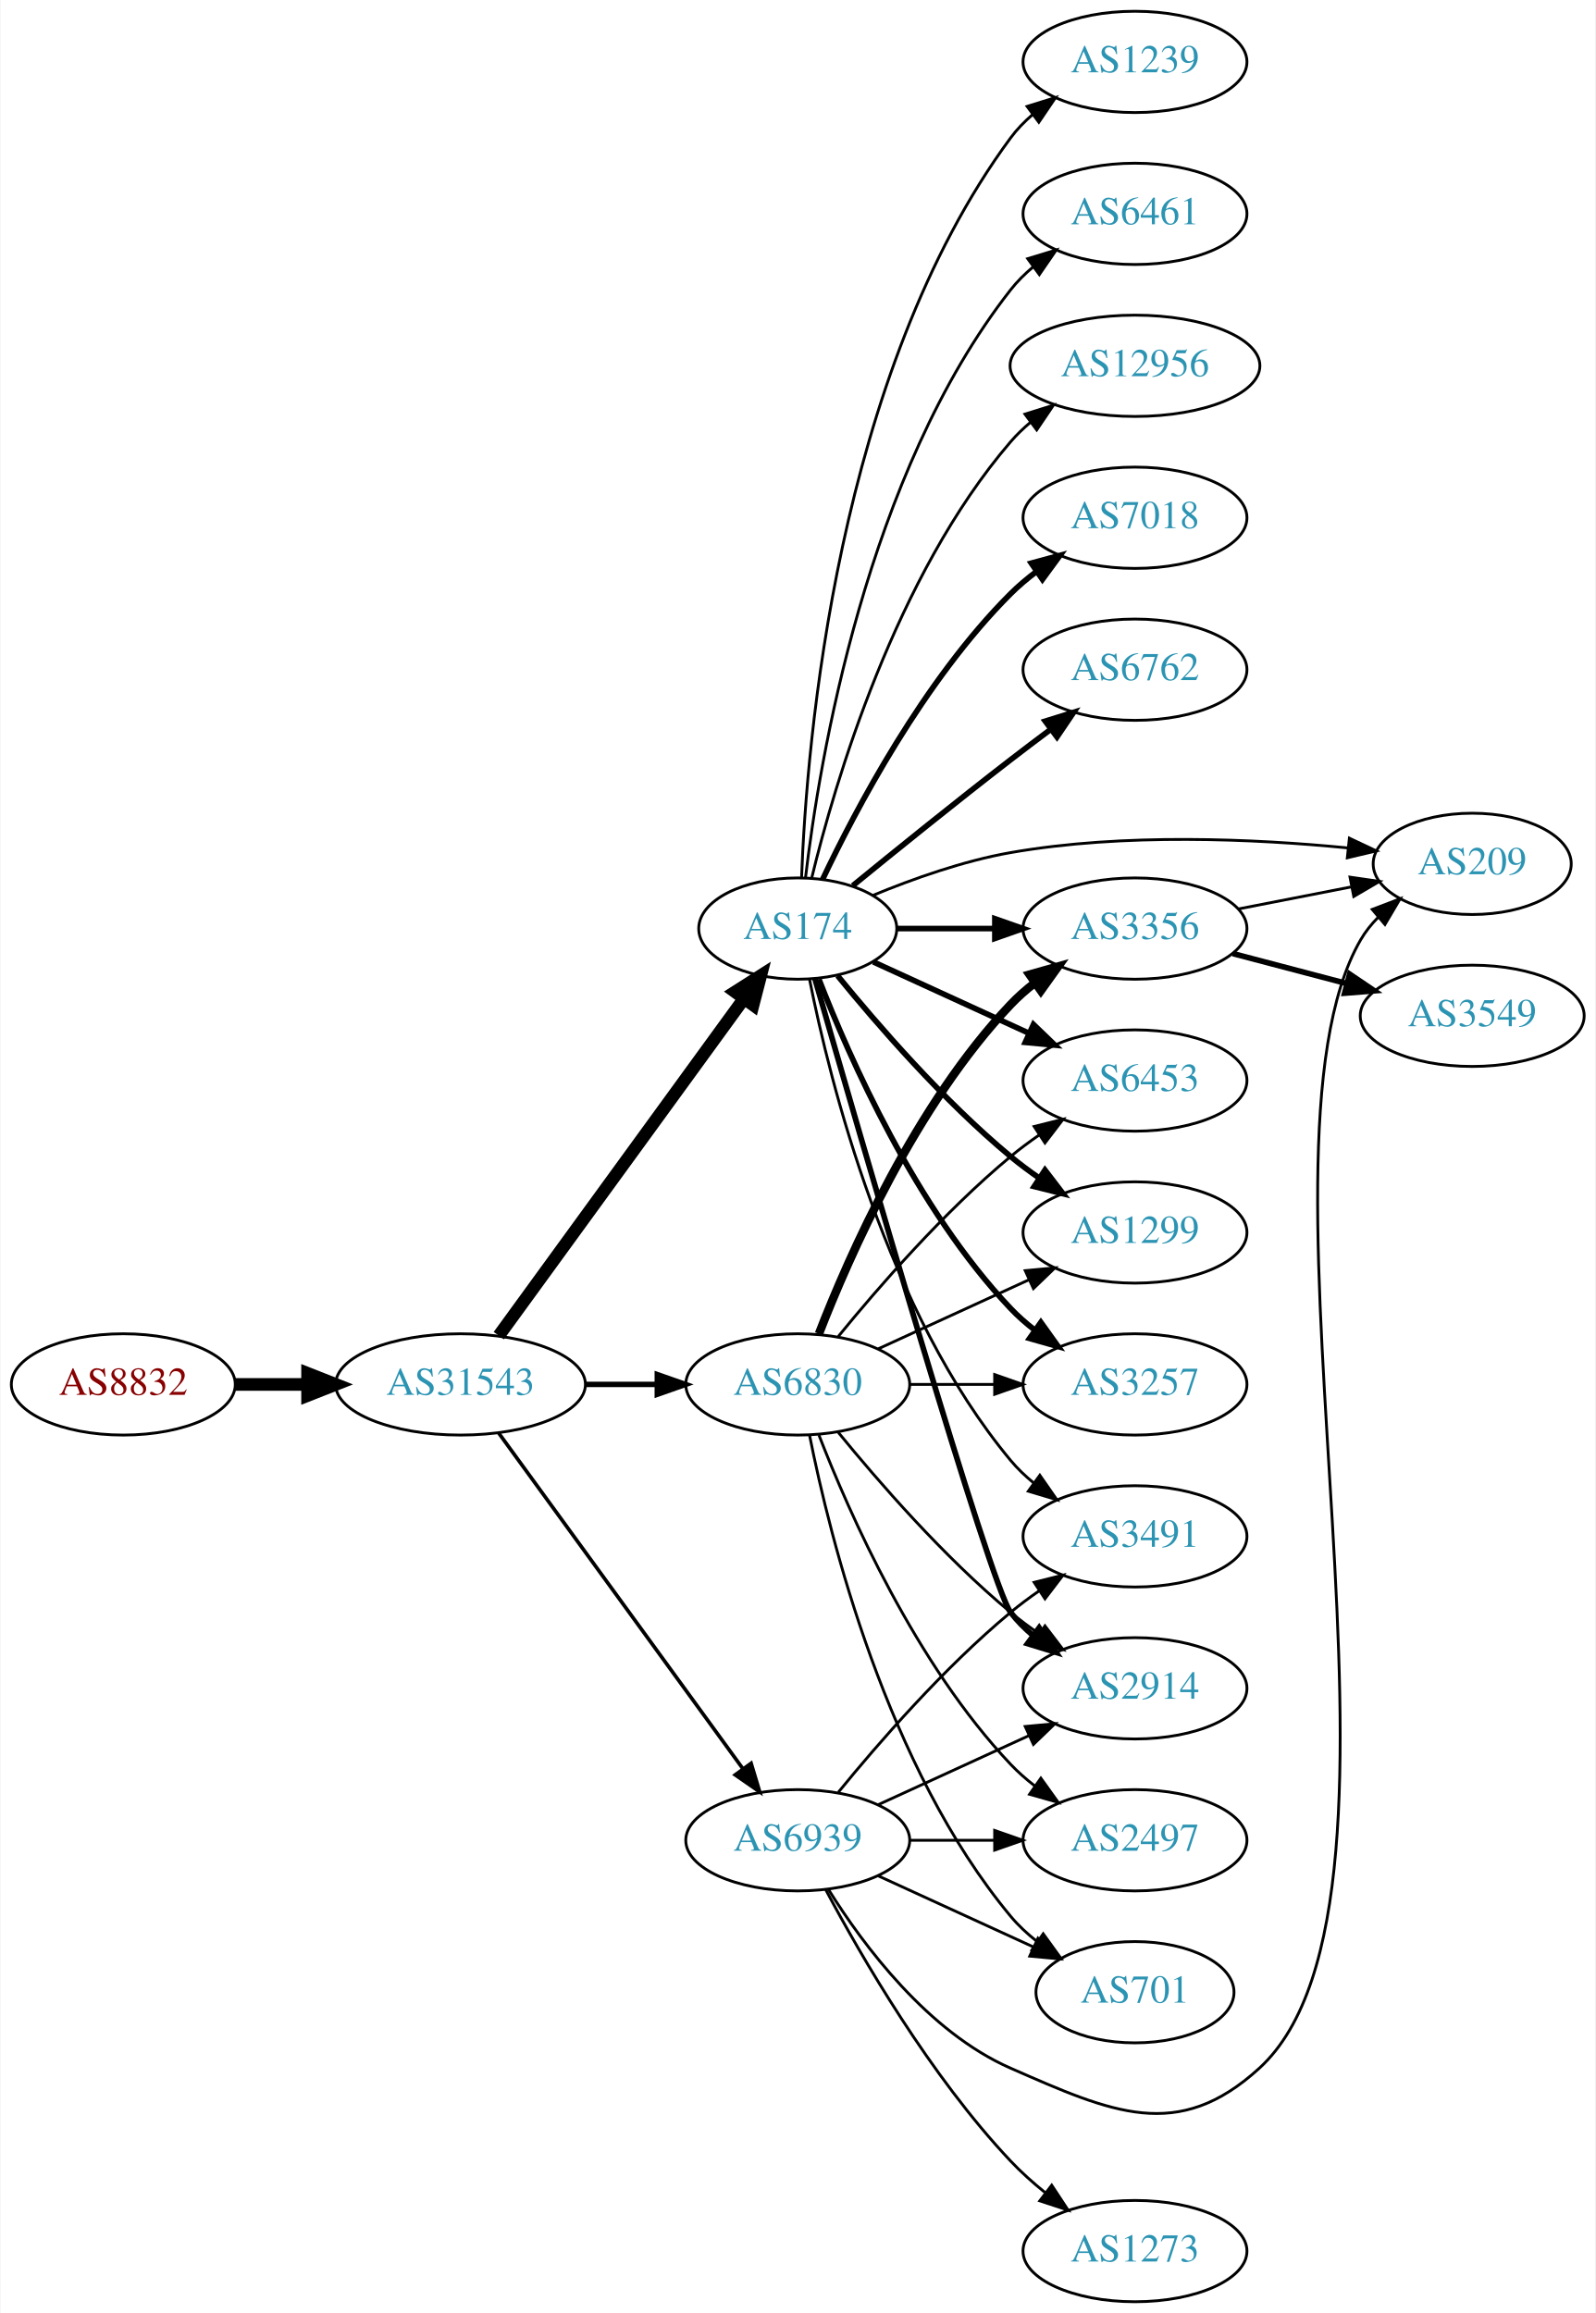
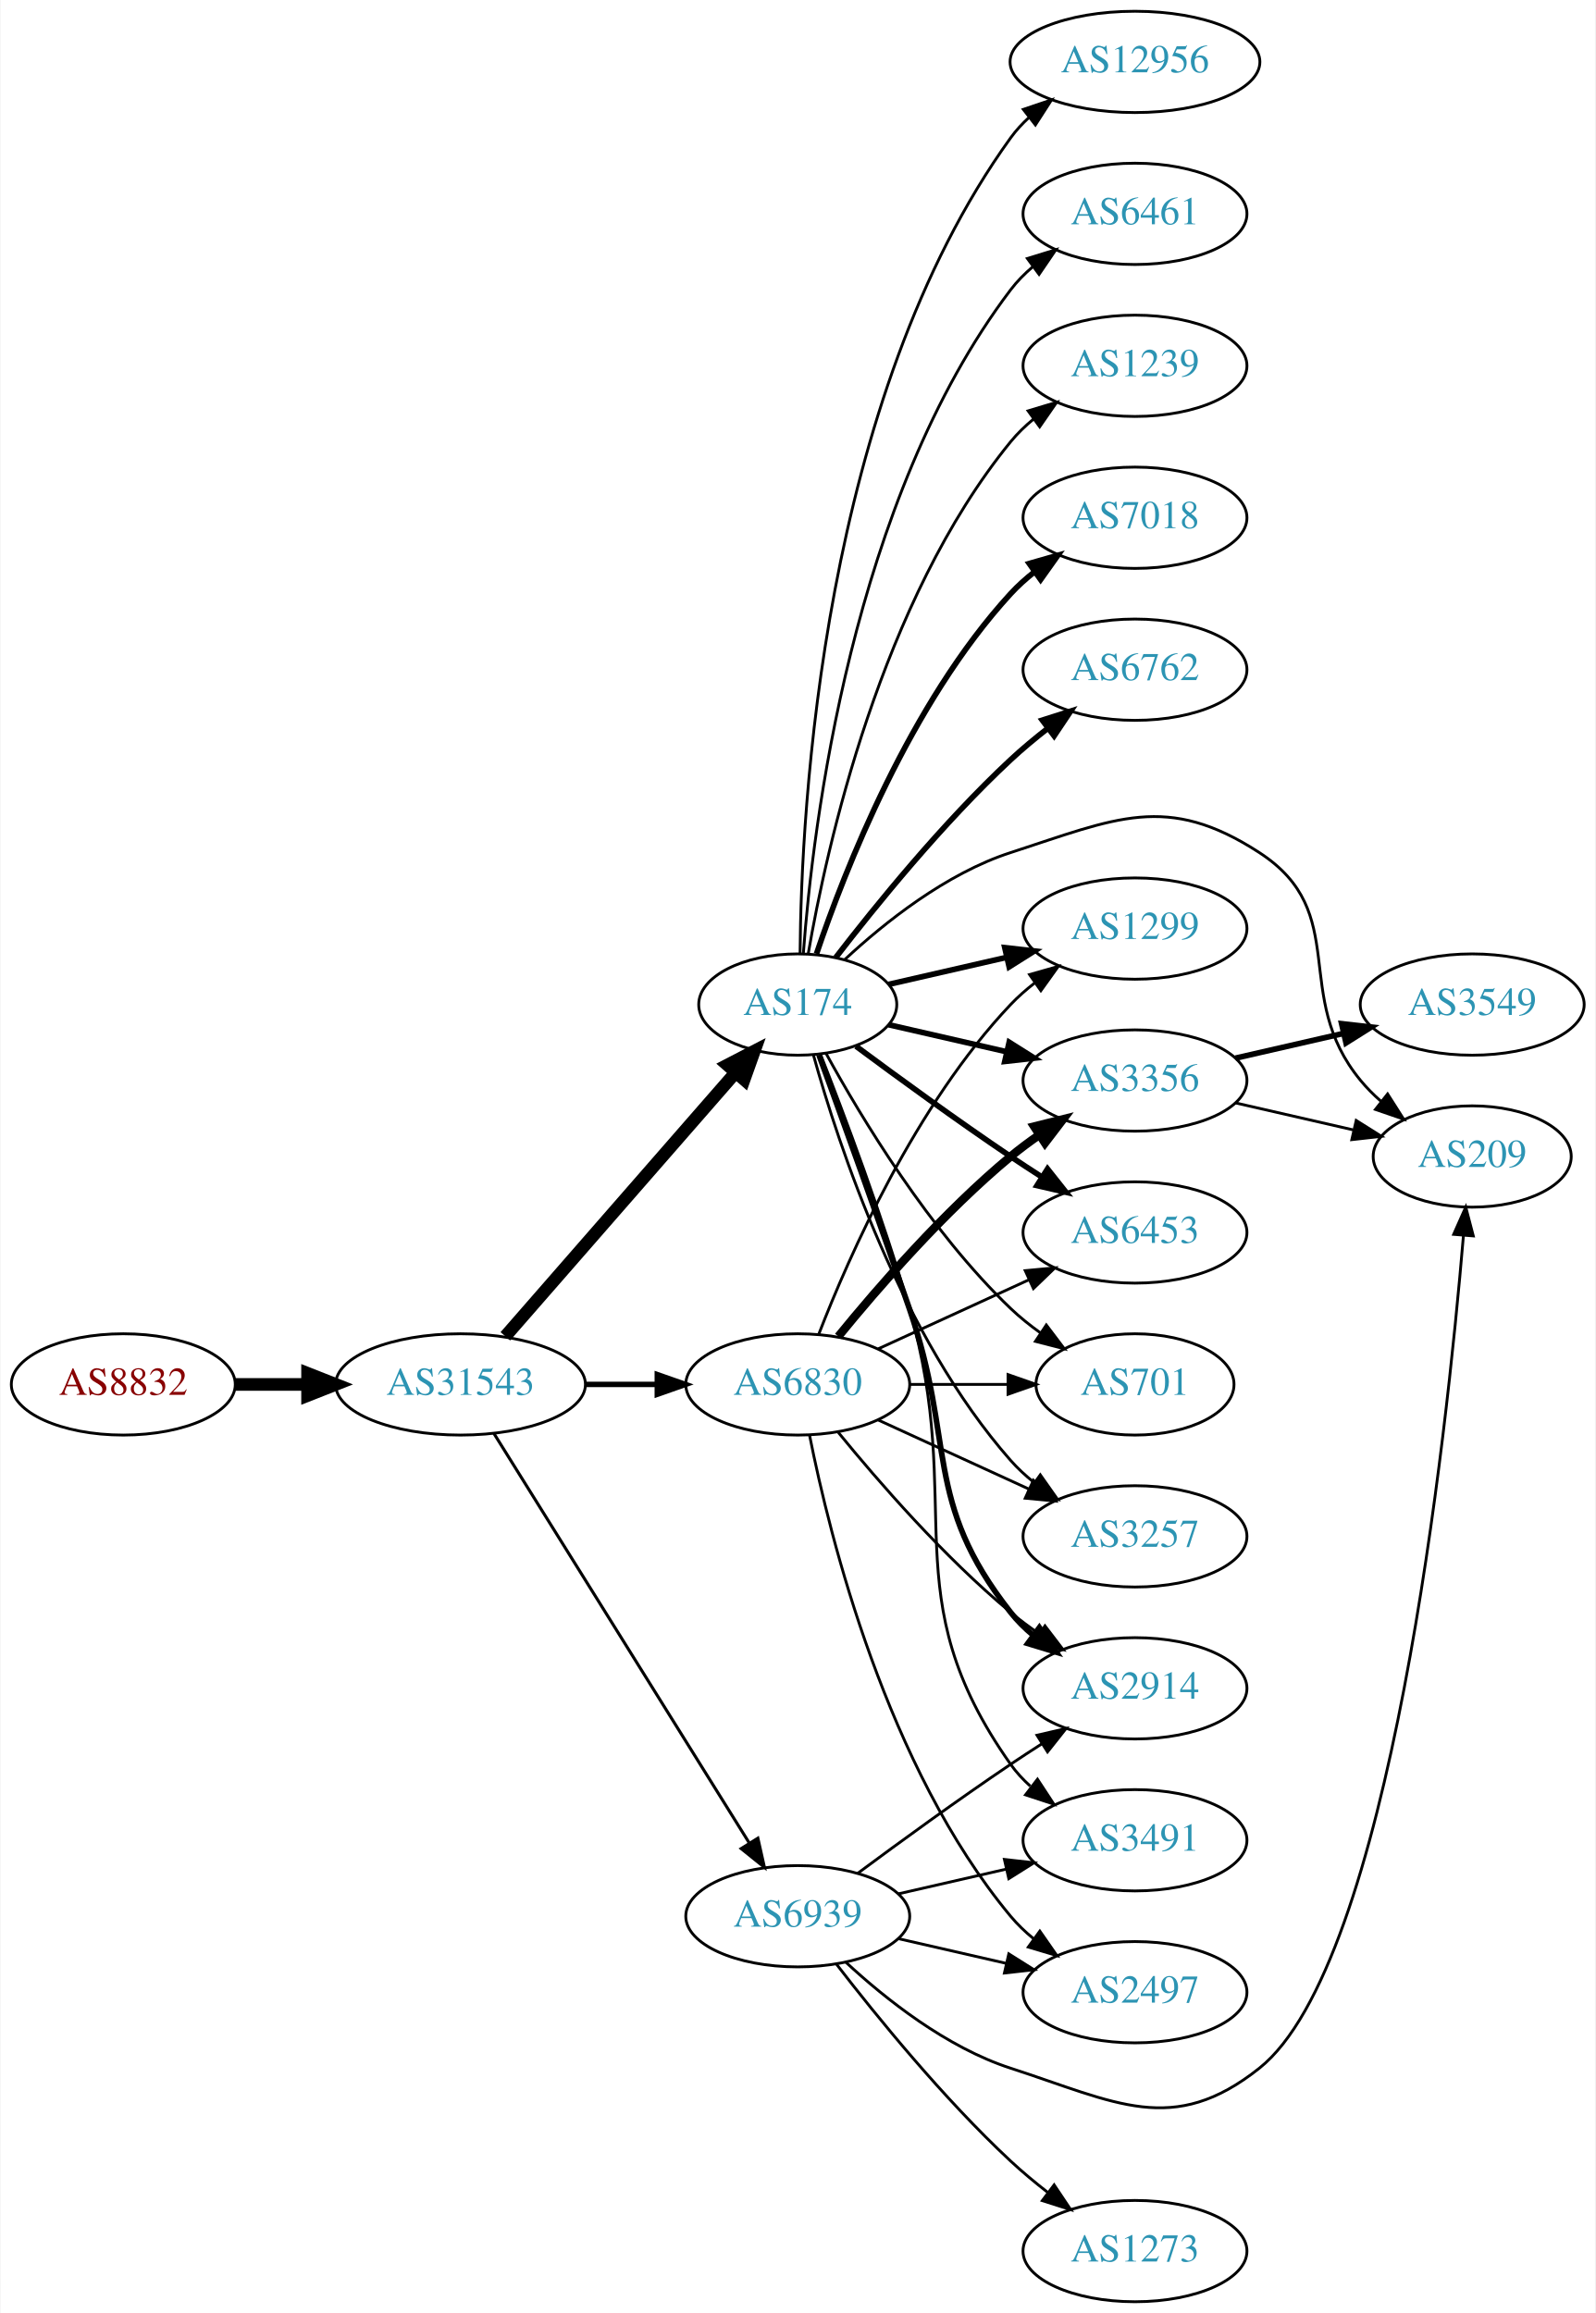
<svg xmlns="http://www.w3.org/2000/svg" xmlns:xlink="http://www.w3.org/1999/xlink" width="567pt" height="822pt" viewBox="0.00 0.00 566.66 822.00">
  <g id="graph0" class="graph" transform="scale(1 1) rotate(0) translate(4 818)">
    <polygon fill="white" stroke="none" points="-4,4 -4,-818 562.663,-818 562.663,4 -4,4" />
    <g id="node1" class="node">
      <g id="a_node1">
        <a xlink:href="/asn/8832" xlink:title="AS8832 ~ Netvoice Data Security GmbH [AT]">
          <ellipse fill="#ffffff" stroke="black" cx="39.647" cy="-326" rx="39.794" ry="18" />
          <text text-anchor="middle" x="39.647" y="-322.3" font-family="Times,serif" font-size="14.00" fill="#880000">AS8832</text>
        </a>
      </g>
    </g>
    <g id="node2" class="node">
      <g id="a_node2">
        <a xlink:href="/asn/31543" xlink:title="AS31543 ~ myNET gmbh [AT]">
          <ellipse fill="#ffffff" stroke="black" cx="159.489" cy="-326" rx="44.393" ry="18" />
          <text text-anchor="middle" x="159.489" y="-322.3" font-family="Times,serif" font-size="14.00" fill="#2c94b3">AS31543</text>
        </a>
      </g>
    </g>
    <g id="edge1" class="edge">
      <path fill="none" stroke="black" stroke-width="4.5" d="M79.559,-326C87.662,-326 96.337,-326 104.863,-326" />
      <polygon fill="black" stroke="black" stroke-width="4.5" points="105.141,-329.938 115.141,-326 105.141,-322.063 105.141,-329.938" />
    </g>
    <g id="node3" class="node">
      <g id="a_node3">
        <a xlink:href="/asn/174" xlink:title="AS174 ~ Cogent Communications [US]">
-           <ellipse fill="#ffffff" stroke="black" cx="279.332" cy="-488" rx="35.194" ry="18" />
-           <text text-anchor="middle" x="279.332" y="-484.3" font-family="Times,serif" font-size="14.00" fill="#2c94b3">AS174</text>
+           <ellipse fill="#ffffff" stroke="black" cx="279.332" cy="-461" rx="35.194" ry="18" />
+           <text text-anchor="middle" x="279.332" y="-457.3" font-family="Times,serif" font-size="14.00" fill="#2c94b3">AS174</text>
        </a>
      </g>
    </g>
    <g id="edge2" class="edge">
-       <path fill="none" stroke="black" stroke-width="4.5" d="M173.1,-343.337C194.03,-372.109 236.02,-429.834 260.151,-463.007" />
-       <polygon fill="black" stroke="black" stroke-width="4.5" points="257.097,-465.503 266.164,-471.273 263.466,-460.87 257.097,-465.503" />
+       <path fill="none" stroke="black" stroke-width="4.5" d="M175.414,-343.098C196.069,-366.76 233.482,-409.62 257.058,-436.629" />
+       <polygon fill="black" stroke="black" stroke-width="4.5" points="254.354,-439.519 263.897,-444.463 260.287,-434.34 254.354,-439.519" />
    </g>
    <g id="node4" class="node">
      <g id="a_node4">
        <a xlink:href="/asn/6830" xlink:title="AS6830 ~ LGI-UPC [AT]">
          <ellipse fill="#ffffff" stroke="black" cx="279.332" cy="-326" rx="39.794" ry="18" />
          <text text-anchor="middle" x="279.332" y="-322.3" font-family="Times,serif" font-size="14.00" fill="#2c94b3">AS6830</text>
        </a>
      </g>
    </g>
    <g id="edge3" class="edge">
      <path fill="none" stroke="black" stroke-width="1.929" d="M203.7,-326C212.013,-326 220.775,-326 229.258,-326" />
      <polygon fill="black" stroke="black" stroke-width="1.929" points="229.416,-329.5 239.416,-326 229.416,-322.5 229.416,-329.5" />
    </g>
    <g id="node5" class="node">
      <g id="a_node5">
        <a xlink:href="/asn/6939" xlink:title="AS6939 ~ Hurricane Electric LLC [US]">
-           <ellipse fill="#ffffff" stroke="black" cx="279.332" cy="-164" rx="39.794" ry="18" />
-           <text text-anchor="middle" x="279.332" y="-160.3" font-family="Times,serif" font-size="14.00" fill="#2c94b3">AS6939</text>
+           <ellipse fill="#ffffff" stroke="black" cx="279.332" cy="-137" rx="39.794" ry="18" />
+           <text text-anchor="middle" x="279.332" y="-133.3" font-family="Times,serif" font-size="14.00" fill="#2c94b3">AS6939</text>
        </a>
      </g>
    </g>
    <g id="edge4" class="edge">
-       <path fill="none" stroke="black" stroke-width="1.286" d="M173.1,-308.663C193.921,-280.04 235.583,-222.767 259.772,-189.514" />
-       <polygon fill="black" stroke="black" stroke-width="1.286" points="262.759,-191.358 265.811,-181.212 257.098,-187.24 262.759,-191.358" />
+       <path fill="none" stroke="black" stroke-width="1.071" d="M171.364,-308.558C192.147,-275.225 237.608,-202.314 262.037,-163.134" />
+       <polygon fill="black" stroke="black" stroke-width="1.071" points="265.162,-164.737 267.483,-154.4 259.222,-161.034 265.162,-164.737" />
    </g>
    <g id="node6" class="node">
      <g id="a_node6">
        <a xlink:href="/asn/6762" xlink:title="AS6762 ~ TELECOM ITALIA SPARKLE S.p.A. [IT]">
          <ellipse fill="#ffffff" stroke="black" cx="399.174" cy="-580" rx="39.794" ry="18" />
          <text text-anchor="middle" x="399.174" y="-576.3" font-family="Times,serif" font-size="14.00" fill="#2c94b3">AS6762</text>
        </a>
      </g>
    </g>
    <g id="edge5" class="edge">
-       <path fill="none" stroke="black" stroke-width="2" d="M298.882,-503.247C313.888,-515.499 335.629,-533.066 354.978,-548 359.503,-551.493 364.336,-555.146 369.07,-558.683" />
-       <polygon fill="black" stroke="black" stroke-width="2" points="367.281,-561.714 377.396,-564.864 371.453,-556.093 367.281,-561.714" />
+       <path fill="none" stroke="black" stroke-width="2" d="M292.811,-477.682C306.881,-495.951 330.943,-525.625 354.978,-548 359.077,-551.816 363.627,-555.6 368.192,-559.159" />
+       <polygon fill="black" stroke="black" stroke-width="2" points="366.235,-562.066 376.331,-565.279 370.442,-556.472 366.235,-562.066" />
    </g>
    <g id="node7" class="node">
      <g id="a_node7">
-         <a xlink:href="/asn/3491" xlink:title="AS3491 ~ PCCW Global, Inc. [US]">
-           <ellipse fill="#ffffff" stroke="black" cx="399.174" cy="-272" rx="39.794" ry="18" />
-           <text text-anchor="middle" x="399.174" y="-268.3" font-family="Times,serif" font-size="14.00" fill="#2c94b3">AS3491</text>
+         <a xlink:href="/asn/12956" xlink:title="AS12956 ~ TELXIUS [ES]">
+           <ellipse fill="#ffffff" stroke="black" cx="399.174" cy="-796" rx="44.393" ry="18" />
+           <text text-anchor="middle" x="399.174" y="-792.3" font-family="Times,serif" font-size="14.00" fill="#2c94b3">AS12956</text>
        </a>
      </g>
    </g>
    <g id="edge6" class="edge">
-       <path fill="none" stroke="black" d="M283.53,-469.927C290.694,-433.859 310.968,-351.875 354.978,-299 357.383,-296.111 360.179,-293.437 363.172,-290.987" />
-       <polygon fill="black" stroke="black" points="365.361,-293.723 371.415,-285.027 361.26,-288.05 365.361,-293.723" />
+       <path fill="none" stroke="black" d="M280.156,-479.267C280.556,-530.169 287.861,-675.966 354.978,-769 356.893,-771.654 359.156,-774.104 361.627,-776.355" />
+       <polygon fill="black" stroke="black" points="359.487,-779.124 369.525,-782.511 363.79,-773.603 359.487,-779.124" />
    </g>
    <g id="node8" class="node">
      <g id="a_node8">
-         <a xlink:href="/asn/1239" xlink:title="AS1239 ~ Sprint [US]">
-           <ellipse fill="#ffffff" stroke="black" cx="399.174" cy="-796" rx="39.794" ry="18" />
-           <text text-anchor="middle" x="399.174" y="-792.3" font-family="Times,serif" font-size="14.00" fill="#2c94b3">AS1239</text>
+         <a xlink:href="/asn/3257" xlink:title="AS3257 ~ GTT [DE]">
+           <ellipse fill="#ffffff" stroke="black" cx="399.174" cy="-272" rx="39.794" ry="18" />
+           <text text-anchor="middle" x="399.174" y="-268.3" font-family="Times,serif" font-size="14.00" fill="#2c94b3">AS3257</text>
        </a>
      </g>
    </g>
    <g id="edge7" class="edge">
-       <path fill="none" stroke="black" d="M280.681,-506.049C282.468,-553.732 293.073,-685.14 354.978,-769 357.21,-772.024 359.892,-774.788 362.812,-777.295" />
-       <polygon fill="black" stroke="black" points="360.838,-780.188 370.955,-783.333 365.007,-774.565 360.838,-780.188" />
+       <path fill="none" stroke="black" d="M284.904,-443.054C293.81,-411.005 316.094,-343.158 354.978,-299 357.462,-296.179 360.312,-293.551 363.337,-291.129" />
+       <polygon fill="black" stroke="black" points="365.523,-293.869 371.627,-285.209 361.455,-288.172 365.523,-293.869" />
    </g>
    <g id="node9" class="node">
      <g id="a_node9">
-         <a xlink:href="/asn/6453" xlink:title="AS6453 ~ TATA COMMUNICATIONS (AMERICA) INC [US]">
-           <ellipse fill="#ffffff" stroke="black" cx="399.174" cy="-434" rx="39.794" ry="18" />
-           <text text-anchor="middle" x="399.174" y="-430.3" font-family="Times,serif" font-size="14.00" fill="#2c94b3">AS6453</text>
+         <a xlink:href="/asn/1299" xlink:title="AS1299 ~ Telia Carrier [EU]">
+           <ellipse fill="#ffffff" stroke="black" cx="399.174" cy="-488" rx="39.794" ry="18" />
+           <text text-anchor="middle" x="399.174" y="-484.3" font-family="Times,serif" font-size="14.00" fill="#2c94b3">AS1299</text>
        </a>
      </g>
    </g>
    <g id="edge8" class="edge">
-       <path fill="none" stroke="black" stroke-width="2" d="M306.193,-476.149C322.313,-468.762 343.316,-459.138 361.181,-450.952" />
-       <polygon fill="black" stroke="black" stroke-width="2" points="363.099,-453.923 370.732,-446.575 360.183,-447.559 363.099,-453.923" />
+       <path fill="none" stroke="black" stroke-width="2" d="M311.602,-468.165C324.441,-471.106 339.546,-474.567 353.513,-477.767" />
+       <polygon fill="black" stroke="black" stroke-width="2" points="352.905,-481.219 363.434,-480.04 354.468,-474.395 352.905,-481.219" />
    </g>
    <g id="node10" class="node">
      <g id="a_node10">
+         <a xlink:href="/asn/6453" xlink:title="AS6453 ~ TATA COMMUNICATIONS (AMERICA) INC [US]">
+           <ellipse fill="#ffffff" stroke="black" cx="399.174" cy="-380" rx="39.794" ry="18" />
+           <text text-anchor="middle" x="399.174" y="-376.3" font-family="Times,serif" font-size="14.00" fill="#2c94b3">AS6453</text>
+         </a>
+       </g>
+     </g>
+     <g id="edge9" class="edge">
+       <path fill="none" stroke="black" stroke-width="2" d="M300.033,-446.19C314.935,-435.125 336.003,-419.772 354.978,-407 358.527,-404.611 362.277,-402.161 366.026,-399.758" />
+       <polygon fill="black" stroke="black" stroke-width="2" points="368.094,-402.591 374.674,-394.288 364.352,-396.675 368.094,-402.591" />
+     </g>
+     <g id="node11" class="node">
+       <g id="a_node11">
+         <a xlink:href="/asn/3356" xlink:title="AS3356 ~ Level 3 Parent, LLC [US]">
+           <ellipse fill="#ffffff" stroke="black" cx="399.174" cy="-434" rx="39.794" ry="18" />
+           <text text-anchor="middle" x="399.174" y="-430.3" font-family="Times,serif" font-size="14.00" fill="#2c94b3">AS3356</text>
+         </a>
+       </g>
+     </g>
+     <g id="edge10" class="edge">
+       <path fill="none" stroke="black" stroke-width="2" d="M311.602,-453.835C324.441,-450.894 339.546,-447.433 353.513,-444.233" />
+       <polygon fill="black" stroke="black" stroke-width="2" points="354.468,-447.605 363.434,-441.96 352.905,-440.781 354.468,-447.605" />
+     </g>
+     <g id="node12" class="node">
+       <g id="a_node12">
        <a xlink:href="/asn/6461" xlink:title="AS6461 ~ Zayo Bandwidth [US]">
          <ellipse fill="#ffffff" stroke="black" cx="399.174" cy="-742" rx="39.794" ry="18" />
          <text text-anchor="middle" x="399.174" y="-738.3" font-family="Times,serif" font-size="14.00" fill="#2c94b3">AS6461</text>
        </a>
      </g>
    </g>
-     <g id="edge9" class="edge">
-       <path fill="none" stroke="black" d="M282.099,-506.152C286.937,-547.374 303.656,-649.541 354.978,-715 357.297,-717.958 360.037,-720.678 362.993,-723.157" />
-       <polygon fill="black" stroke="black" points="361.051,-726.073 371.187,-729.157 365.186,-720.425 361.051,-726.073" />
-     </g>
-     <g id="node11" class="node">
-       <g id="a_node11">
-         <a xlink:href="/asn/12956" xlink:title="AS12956 ~ TELXIUS [ES]">
-           <ellipse fill="#ffffff" stroke="black" cx="399.174" cy="-688" rx="44.393" ry="18" />
-           <text text-anchor="middle" x="399.174" y="-684.3" font-family="Times,serif" font-size="14.00" fill="#2c94b3">AS12956</text>
-         </a>
-       </g>
-     </g>
-     <g id="edge10" class="edge">
-       <path fill="none" stroke="black" d="M284.257,-505.836C292.414,-539.485 313.944,-613.236 354.978,-661 357.11,-663.482 359.529,-665.811 362.106,-667.978" />
-       <polygon fill="black" stroke="black" points="360.074,-670.829 370.186,-673.991 364.253,-665.213 360.074,-670.829" />
-     </g>
-     <g id="node12" class="node">
-       <g id="a_node12">
-         <a xlink:href="/asn/3356" xlink:title="AS3356 ~ Level 3 Parent, LLC [US]">
-           <ellipse fill="#ffffff" stroke="black" cx="399.174" cy="-488" rx="39.794" ry="18" />
-           <text text-anchor="middle" x="399.174" y="-484.3" font-family="Times,serif" font-size="14.00" fill="#2c94b3">AS3356</text>
-         </a>
-       </g>
-     </g>
    <g id="edge11" class="edge">
-       <path fill="none" stroke="black" stroke-width="2" d="M314.733,-488C325.557,-488 337.725,-488 349.352,-488" />
-       <polygon fill="black" stroke="black" stroke-width="2" points="349.383,-491.5 359.383,-488 349.383,-484.5 349.383,-491.5" />
+       <path fill="none" stroke="black" d="M281.33,-479.264C284.623,-523.934 298.448,-640.483 354.978,-715 357.25,-717.994 359.958,-720.739 362.894,-723.234" />
+       <polygon fill="black" stroke="black" points="360.934,-726.137 371.06,-729.255 365.089,-720.503 360.934,-726.137" />
    </g>
    <g id="node13" class="node">
      <g id="a_node13">
-         <a xlink:href="/asn/3257" xlink:title="AS3257 ~ GTT [DE]">
-           <ellipse fill="#ffffff" stroke="black" cx="399.174" cy="-326" rx="39.794" ry="18" />
-           <text text-anchor="middle" x="399.174" y="-322.3" font-family="Times,serif" font-size="14.00" fill="#2c94b3">AS3257</text>
+         <a xlink:href="/asn/1239" xlink:title="AS1239 ~ Sprint [US]">
+           <ellipse fill="#ffffff" stroke="black" cx="399.174" cy="-688" rx="39.794" ry="18" />
+           <text text-anchor="middle" x="399.174" y="-684.3" font-family="Times,serif" font-size="14.00" fill="#2c94b3">AS1239</text>
        </a>
      </g>
    </g>
    <g id="edge12" class="edge">
-       <path fill="none" stroke="black" stroke-width="2" d="M286.855,-470.006C297.605,-442.272 321.262,-388.571 354.978,-353 357.564,-350.272 360.481,-347.706 363.55,-345.323" />
-       <polygon fill="black" stroke="black" stroke-width="2" points="365.728,-348.07 371.898,-339.457 361.704,-342.342 365.728,-348.07" />
+       <path fill="none" stroke="black" d="M283.041,-478.961C289.49,-516.495 308.803,-604.444 354.978,-661 357.355,-663.911 360.133,-666.6 363.114,-669.06" />
+       <polygon fill="black" stroke="black" points="361.193,-671.991 371.341,-675.033 365.305,-666.326 361.193,-671.991" />
    </g>
    <g id="node14" class="node">
      <g id="a_node14">
+         <a xlink:href="/asn/2914" xlink:title="AS2914 ~ NTT America, Inc. [US]">
+           <ellipse fill="#ffffff" stroke="black" cx="399.174" cy="-218" rx="39.794" ry="18" />
+           <text text-anchor="middle" x="399.174" y="-214.3" font-family="Times,serif" font-size="14.00" fill="#2c94b3">AS2914</text>
+         </a>
+       </g>
+     </g>
+     <g id="edge13" class="edge">
+       <path fill="none" stroke="black" stroke-width="2" d="M286.88,-443.079C294.665,-421.688 307.987,-384.81 318.978,-353 335.502,-305.178 323.679,-284.754 354.978,-245 357.303,-242.047 360.047,-239.33 363.006,-236.853" />
+       <polygon fill="black" stroke="black" stroke-width="2" points="365.199,-239.585 371.203,-230.855 361.065,-233.936 365.199,-239.585" />
+     </g>
+     <g id="node15" class="node">
+       <g id="a_node15">
        <a xlink:href="/asn/7018" xlink:title="AS7018 ~ AT&amp;T Services, Inc. [US]">
          <ellipse fill="#ffffff" stroke="black" cx="399.174" cy="-634" rx="39.794" ry="18" />
          <text text-anchor="middle" x="399.174" y="-630.3" font-family="Times,serif" font-size="14.00" fill="#2c94b3">AS7018</text>
        </a>
      </g>
    </g>
-     <g id="edge13" class="edge">
-       <path fill="none" stroke="black" stroke-width="2" d="M288.144,-505.45C299.899,-530.266 324.085,-576.156 354.978,-607 357.785,-609.802 360.933,-612.451 364.218,-614.914" />
-       <polygon fill="black" stroke="black" stroke-width="2" points="362.323,-617.859 372.547,-620.637 366.287,-612.089 362.323,-617.859" />
-     </g>
-     <g id="node15" class="node">
-       <g id="a_node15">
-         <a xlink:href="/asn/1299" xlink:title="AS1299 ~ Telia Carrier [EU]">
-           <ellipse fill="#ffffff" stroke="black" cx="399.174" cy="-380" rx="39.794" ry="18" />
-           <text text-anchor="middle" x="399.174" y="-376.3" font-family="Times,serif" font-size="14.00" fill="#2c94b3">AS1299</text>
-         </a>
-       </g>
-     </g>
    <g id="edge14" class="edge">
-       <path fill="none" stroke="black" stroke-width="2" d="M293.489,-471.257C307.574,-453.961 331.133,-426.777 354.978,-407 358.194,-404.332 361.695,-401.73 365.265,-399.259" />
-       <polygon fill="black" stroke="black" stroke-width="2" points="367.189,-402.183 373.622,-393.764 363.343,-396.334 367.189,-402.183" />
+       <path fill="none" stroke="black" stroke-width="2" d="M285.993,-479.027C295.996,-508.59 319.181,-567.983 354.978,-607 357.519,-609.77 360.407,-612.364 363.456,-614.764" />
+       <polygon fill="black" stroke="black" stroke-width="2" points="361.594,-617.734 371.779,-620.654 365.638,-612.021 361.594,-617.734" />
    </g>
    <g id="node16" class="node">
      <g id="a_node16">
-         <a xlink:href="/asn/2914" xlink:title="AS2914 ~ NTT America, Inc. [US]">
-           <ellipse fill="#ffffff" stroke="black" cx="399.174" cy="-218" rx="39.794" ry="18" />
-           <text text-anchor="middle" x="399.174" y="-214.3" font-family="Times,serif" font-size="14.00" fill="#2c94b3">AS2914</text>
+         <a xlink:href="/asn/3491" xlink:title="AS3491 ~ PCCW Global, Inc. [US]">
+           <ellipse fill="#ffffff" stroke="black" cx="399.174" cy="-164" rx="39.794" ry="18" />
+           <text text-anchor="middle" x="399.174" y="-160.3" font-family="Times,serif" font-size="14.00" fill="#2c94b3">AS3491</text>
        </a>
      </g>
    </g>
    <g id="edge15" class="edge">
-       <path fill="none" stroke="black" stroke-width="2" d="M285.446,-470.141C301.117,-415.593 347.836,-254.296 354.978,-245 357.268,-242.019 359.988,-239.284 362.932,-236.795" />
-       <polygon fill="black" stroke="black" stroke-width="2" points="365.126,-239.527 371.109,-230.782 360.979,-233.887 365.126,-239.527" />
+       <path fill="none" stroke="black" d="M287.453,-443.261C295.789,-422.044 309.64,-385.334 318.978,-353 339.443,-282.14 312.399,-251.225 354.978,-191 356.969,-188.184 359.356,-185.599 361.972,-183.24" />
+       <polygon fill="black" stroke="black" points="364.525,-185.694 370.34,-176.838 360.271,-180.135 364.525,-185.694" />
    </g>
    <g id="node17" class="node">
      <g id="a_node17">
        <a xlink:href="/asn/209" xlink:title="AS209 ~ CenturyLink Communications, LLC [US]">
-           <ellipse fill="#ffffff" stroke="black" cx="519.017" cy="-511" rx="35.194" ry="18" />
-           <text text-anchor="middle" x="519.017" y="-507.3" font-family="Times,serif" font-size="14.00" fill="#2c94b3">AS209</text>
+           <ellipse fill="#ffffff" stroke="black" cx="519.017" cy="-407" rx="35.194" ry="18" />
+           <text text-anchor="middle" x="519.017" y="-403.3" font-family="Times,serif" font-size="14.00" fill="#2c94b3">AS209</text>
        </a>
      </g>
    </g>
    <g id="edge16" class="edge">
-       <path fill="none" stroke="black" d="M305.978,-499.779C320.107,-505.623 338.146,-512.049 354.978,-515 395.116,-522.036 441.655,-519.896 474.711,-516.674" />
-       <polygon fill="black" stroke="black" points="475.364,-520.125 484.944,-515.601 474.633,-513.163 475.364,-520.125" />
+       <path fill="none" stroke="black" d="M296.107,-477.046C310.158,-490.11 332,-507.56 354.978,-515 392.353,-527.101 410.43,-536.407 443.37,-515 476.403,-493.533 454.306,-464.394 479.37,-434 481.505,-431.411 483.948,-428.959 486.544,-426.666" />
+       <polygon fill="black" stroke="black" points="488.952,-429.225 494.643,-420.288 484.622,-423.725 488.952,-429.225" />
+     </g>
+     <g id="node18" class="node">
+       <g id="a_node18">
+         <a xlink:href="/asn/701" xlink:title="AS701 ~ UUNET [US]">
+           <ellipse fill="#ffffff" stroke="black" cx="399.174" cy="-326" rx="35.194" ry="18" />
+           <text text-anchor="middle" x="399.174" y="-322.3" font-family="Times,serif" font-size="14.00" fill="#2c94b3">AS701</text>
+         </a>
+       </g>
+     </g>
+     <g id="edge17" class="edge">
+       <path fill="none" stroke="black" d="M289.358,-443.679C301.841,-420.9 326.13,-380.547 354.978,-353 358.232,-349.893 361.899,-346.954 365.685,-344.24" />
+       <polygon fill="black" stroke="black" points="367.663,-347.128 374.054,-338.678 363.788,-341.299 367.663,-347.128" />
+     </g>
+     <g id="edge24" class="edge">
+       <path fill="none" stroke="black" d="M307.96,-313.339C323.917,-306.027 344.188,-296.739 361.471,-288.819" />
+       <polygon fill="black" stroke="black" points="363.085,-291.929 370.718,-284.581 360.169,-285.565 363.085,-291.929" />
+     </g>
+     <g id="edge21" class="edge">
+       <path fill="none" stroke="black" d="M286.855,-343.994C297.605,-371.728 321.262,-425.429 354.978,-461 357.564,-463.728 360.481,-466.294 363.55,-468.677" />
+       <polygon fill="black" stroke="black" points="361.704,-471.658 371.898,-474.543 365.728,-465.93 361.704,-471.658" />
    </g>
    <g id="edge23" class="edge">
-       <path fill="none" stroke="black" d="M293.751,-343.065C307.865,-360.375 331.28,-387.345 354.978,-407 358.194,-409.668 361.695,-412.27 365.265,-414.741" />
-       <polygon fill="black" stroke="black" points="363.343,-417.666 373.622,-420.236 367.189,-411.817 363.343,-417.666" />
-     </g>
-     <g id="edge18" class="edge">
-       <path fill="none" stroke="black" stroke-width="3" d="M286.855,-343.994C297.605,-371.728 321.262,-425.429 354.978,-461 357.564,-463.728 360.481,-466.294 363.55,-468.677" />
-       <polygon fill="black" stroke="black" stroke-width="3" points="361.704,-471.658 371.898,-474.543 365.728,-465.93 361.704,-471.658" />
-     </g>
-     <g id="edge19" class="edge">
-       <path fill="none" stroke="black" d="M319.244,-326C328.798,-326 339.147,-326 349.11,-326" />
-       <polygon fill="black" stroke="black" points="349.302,-329.5 359.302,-326 349.302,-322.5 349.302,-329.5" />
-     </g>
-     <g id="edge20" class="edge">
      <path fill="none" stroke="black" d="M307.96,-338.661C323.917,-345.973 344.188,-355.261 361.471,-363.181" />
      <polygon fill="black" stroke="black" points="360.169,-366.435 370.718,-367.419 363.085,-360.071 360.169,-366.435" />
    </g>
-     <g id="edge21" class="edge">
+     <g id="edge18" class="edge">
+       <path fill="none" stroke="black" stroke-width="3" d="M293.751,-343.065C307.865,-360.375 331.28,-387.345 354.978,-407 358.194,-409.668 361.695,-412.27 365.265,-414.741" />
+       <polygon fill="black" stroke="black" stroke-width="3" points="363.343,-417.666 373.622,-420.236 367.189,-411.817 363.343,-417.666" />
+     </g>
+     <g id="edge20" class="edge">
      <path fill="none" stroke="black" d="M293.751,-308.935C307.865,-291.625 331.28,-264.655 354.978,-245 358.194,-242.332 361.695,-239.73 365.265,-237.259" />
      <polygon fill="black" stroke="black" points="367.189,-240.183 373.622,-231.764 363.343,-234.334 367.189,-240.183" />
    </g>
-     <g id="node18" class="node">
-       <g id="a_node18">
-         <a xlink:href="/asn/2497" xlink:title="AS2497 ~ Internet Initiative Japan Inc. [JP]">
-           <ellipse fill="#ffffff" stroke="black" cx="399.174" cy="-164" rx="39.794" ry="18" />
-           <text text-anchor="middle" x="399.174" y="-160.3" font-family="Times,serif" font-size="14.00" fill="#2c94b3">AS2497</text>
-         </a>
-       </g>
-     </g>
-     <g id="edge17" class="edge">
-       <path fill="none" stroke="black" d="M286.855,-308.006C297.605,-280.272 321.262,-226.571 354.978,-191 357.564,-188.272 360.481,-185.706 363.55,-183.323" />
-       <polygon fill="black" stroke="black" points="365.728,-186.07 371.898,-177.457 361.704,-180.342 365.728,-186.07" />
+     <g id="edge22" class="edge">
+       <path fill="none" stroke="black" d="M319.244,-326C330.331,-326 342.491,-326 353.873,-326" />
+       <polygon fill="black" stroke="black" points="354.055,-329.5 364.055,-326 354.055,-322.5 354.055,-329.5" />
    </g>
    <g id="node19" class="node">
      <g id="a_node19">
-         <a xlink:href="/asn/701" xlink:title="AS701 ~ UUNET [US]">
-           <ellipse fill="#ffffff" stroke="black" cx="399.174" cy="-110" rx="35.194" ry="18" />
-           <text text-anchor="middle" x="399.174" y="-106.3" font-family="Times,serif" font-size="14.00" fill="#2c94b3">AS701</text>
-         </a>
-       </g>
-     </g>
-     <g id="edge22" class="edge">
-       <path fill="none" stroke="black" d="M283.53,-307.927C290.694,-271.859 310.968,-189.875 354.978,-137 357.715,-133.712 360.96,-130.702 364.423,-127.983" />
-       <polygon fill="black" stroke="black" points="366.56,-130.761 372.764,-122.173 362.558,-125.017 366.56,-130.761" />
+         <a xlink:href="/asn/2497" xlink:title="AS2497 ~ Internet Initiative Japan Inc. [JP]">
+           <ellipse fill="#ffffff" stroke="black" cx="399.174" cy="-110" rx="39.794" ry="18" />
+           <text text-anchor="middle" x="399.174" y="-106.3" font-family="Times,serif" font-size="14.00" fill="#2c94b3">AS2497</text>
+         </a>
+       </g>
+     </g>
+     <g id="edge19" class="edge">
+       <path fill="none" stroke="black" d="M283.53,-307.927C290.694,-271.859 310.968,-189.875 354.978,-137 357.383,-134.111 360.179,-131.437 363.172,-128.987" />
+       <polygon fill="black" stroke="black" points="365.361,-131.723 371.415,-123.027 361.26,-126.05 365.361,-131.723" />
+     </g>
+     <g id="edge29" class="edge">
+       <path fill="none" stroke="black" d="M300.662,-152.277C315.524,-163.304 336.269,-178.407 354.978,-191 358.527,-193.389 362.277,-195.839 366.026,-198.242" />
+       <polygon fill="black" stroke="black" points="364.352,-201.325 374.674,-203.712 368.094,-195.409 364.352,-201.325" />
    </g>
    <g id="edge28" class="edge">
-       <path fill="none" stroke="black" d="M293.751,-181.065C307.865,-198.375 331.28,-225.345 354.978,-245 358.194,-247.668 361.695,-250.27 365.265,-252.741" />
-       <polygon fill="black" stroke="black" points="363.343,-255.666 373.622,-258.236 367.189,-249.817 363.343,-255.666" />
-     </g>
-     <g id="edge29" class="edge">
-       <path fill="none" stroke="black" d="M307.96,-176.661C323.917,-183.973 344.188,-193.261 361.471,-201.181" />
-       <polygon fill="black" stroke="black" points="360.169,-204.435 370.718,-205.419 363.085,-198.071 360.169,-204.435" />
-     </g>
-     <g id="edge27" class="edge">
-       <path fill="none" stroke="black" d="M290.298,-146.438C302.601,-126.751 325.553,-95.897 354.978,-83 390.959,-67.229 414.376,-56.492 443.37,-83 509.403,-143.37 434.507,-406.592 479.37,-484 481.053,-486.903 483.188,-489.569 485.587,-491.999" />
-       <polygon fill="black" stroke="black" points="483.49,-494.809 493.39,-498.584 488.004,-489.459 483.49,-494.809" />
-     </g>
-     <g id="edge26" class="edge">
-       <path fill="none" stroke="black" d="M319.244,-164C328.798,-164 339.147,-164 349.11,-164" />
-       <polygon fill="black" stroke="black" points="349.302,-167.5 359.302,-164 349.302,-160.5 349.302,-167.5" />
+       <path fill="none" stroke="black" d="M315.051,-144.955C327.051,-147.704 340.672,-150.825 353.364,-153.733" />
+       <polygon fill="black" stroke="black" points="352.767,-157.187 363.296,-156.009 354.33,-150.364 352.767,-157.187" />
+     </g>
+     <g id="edge31" class="edge">
+       <path fill="none" stroke="black" d="M296.387,-120.694C310.448,-107.66 332.152,-90.391 354.978,-83 392.353,-70.898 412.631,-58.537 443.37,-83 489.876,-120.01 509.864,-307.129 515.904,-378.911" />
+       <polygon fill="black" stroke="black" points="512.427,-379.335 516.726,-389.018 519.404,-378.768 512.427,-379.335" />
    </g>
    <g id="edge30" class="edge">
-       <path fill="none" stroke="black" d="M307.96,-151.339C324.377,-143.817 345.358,-134.202 362.955,-126.139" />
-       <polygon fill="black" stroke="black" points="364.7,-129.189 372.332,-121.842 361.783,-122.826 364.7,-129.189" />
+       <path fill="none" stroke="black" d="M315.051,-129.045C327.051,-126.296 340.672,-123.175 353.364,-120.267" />
+       <polygon fill="black" stroke="black" points="354.33,-123.636 363.296,-117.991 352.767,-116.813 354.33,-123.636" />
    </g>
    <g id="node21" class="node">
      <g id="a_node21">
        <a xlink:href="/asn/1273" xlink:title="AS1273 ~ Vodafone Group PLC [EU]">
          <ellipse fill="#ffffff" stroke="black" cx="399.174" cy="-18" rx="39.794" ry="18" />
          <text text-anchor="middle" x="399.174" y="-14.3" font-family="Times,serif" font-size="14.00" fill="#2c94b3">AS1273</text>
        </a>
      </g>
    </g>
-     <g id="edge31" class="edge">
-       <path fill="none" stroke="black" d="M289.272,-146.431C301.835,-122.808 326.401,-80.281 354.978,-50 358.647,-46.112 362.837,-42.362 367.131,-38.882" />
-       <polygon fill="black" stroke="black" points="369.585,-41.412 375.407,-32.56 365.336,-35.85 369.585,-41.412" />
+     <g id="edge27" class="edge">
+       <path fill="none" stroke="black" d="M293.068,-119.984C307.172,-101.689 331.088,-72.239 354.978,-50 359.077,-46.184 363.627,-42.4 368.192,-38.841" />
+       <polygon fill="black" stroke="black" points="370.442,-41.528 376.331,-32.721 366.235,-35.934 370.442,-41.528" />
    </g>
    <g id="edge25" class="edge">
-       <path fill="none" stroke="black" d="M435.851,-494.963C448.466,-497.425 462.773,-500.218 475.874,-502.775" />
-       <polygon fill="black" stroke="black" points="475.581,-506.284 486.066,-504.764 476.922,-499.413 475.581,-506.284" />
+       <path fill="none" stroke="black" d="M434.893,-426.045C447.986,-423.045 463.008,-419.604 476.649,-416.478" />
+       <polygon fill="black" stroke="black" points="477.79,-419.807 486.756,-414.162 476.227,-412.984 477.79,-419.807" />
    </g>
    <g id="node20" class="node">
      <g id="a_node20">
        <a xlink:href="/asn/3549" xlink:title="AS3549 ~ Level 3 Parent, LLC [US]">
-           <ellipse fill="#ffffff" stroke="black" cx="519.017" cy="-457" rx="39.794" ry="18" />
-           <text text-anchor="middle" x="519.017" y="-453.3" font-family="Times,serif" font-size="14.00" fill="#2c94b3">AS3549</text>
-         </a>
-       </g>
-     </g>
-     <g id="edge24" class="edge">
-       <path fill="none" stroke="black" stroke-width="2" d="M433.943,-479.117C446.517,-475.809 460.972,-472.006 474.31,-468.498" />
-       <polygon fill="black" stroke="black" stroke-width="2" points="475.462,-471.814 484.243,-465.885 473.681,-465.044 475.462,-471.814" />
+           <ellipse fill="#ffffff" stroke="black" cx="519.017" cy="-461" rx="39.794" ry="18" />
+           <text text-anchor="middle" x="519.017" y="-457.3" font-family="Times,serif" font-size="14.00" fill="#2c94b3">AS3549</text>
+         </a>
+       </g>
+     </g>
+     <g id="edge26" class="edge">
+       <path fill="none" stroke="black" stroke-width="2" d="M434.893,-441.955C446.893,-444.704 460.514,-447.825 473.207,-450.733" />
+       <polygon fill="black" stroke="black" stroke-width="2" points="472.609,-454.187 483.138,-453.009 474.173,-447.364 472.609,-454.187" />
    </g>
  </g>
</svg>
